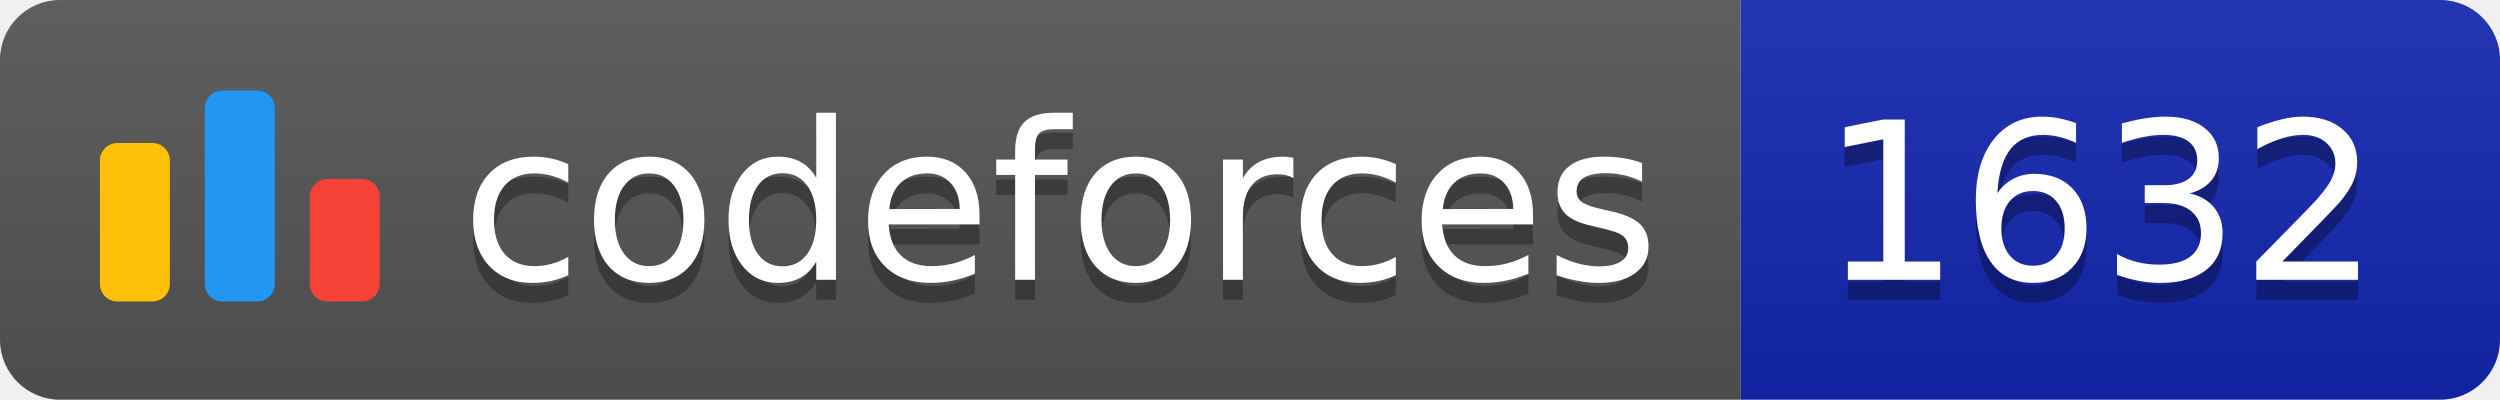
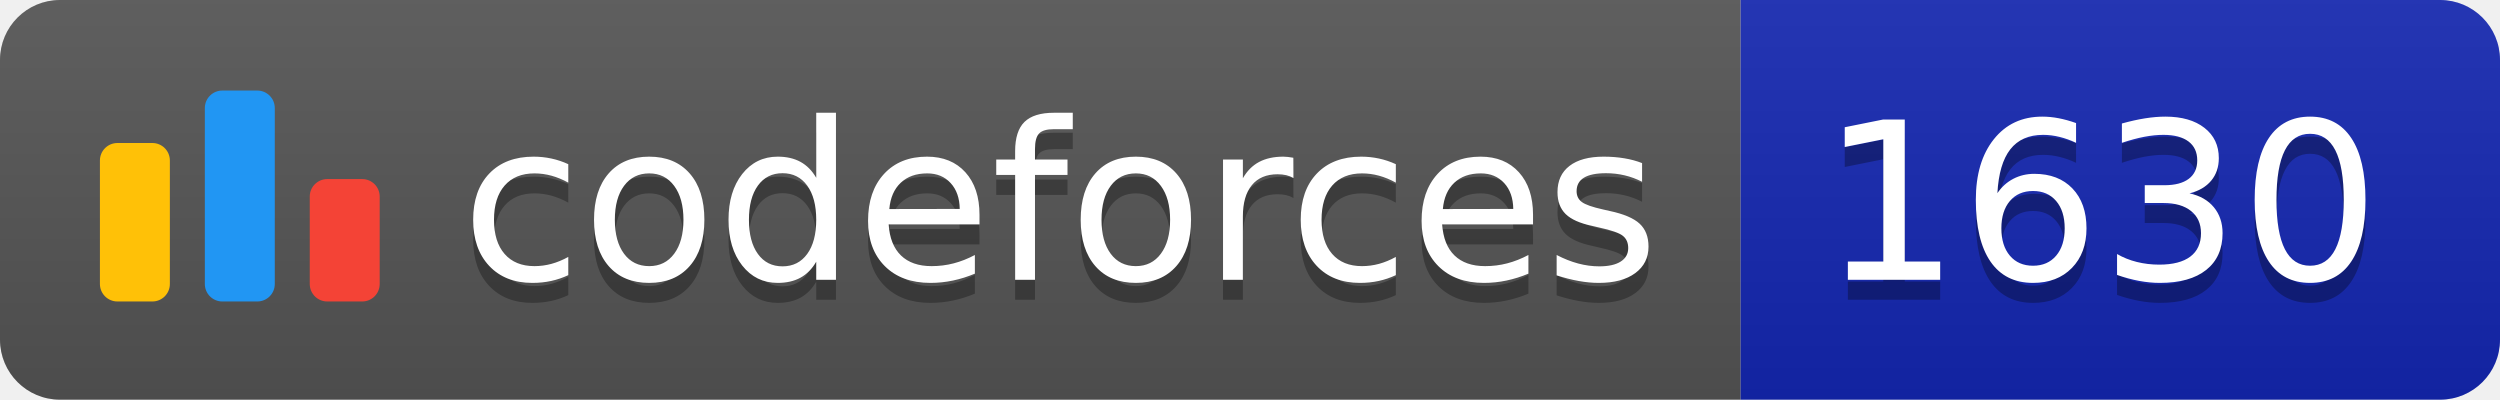
<svg xmlns="http://www.w3.org/2000/svg" width="125.1" height="20">
  <linearGradient id="smooth" x2="0" y2="100%">
    <stop offset="0" stop-color="#bbb" stop-opacity=".1" />
    <stop offset="1" stop-opacity=".1" />
  </linearGradient>
  <clipPath id="round">
    <rect width="125.1" height="20" rx="3" fill="#fff" />
  </clipPath>
  <g clip-path="url(#round)">
    <rect width="87.1" height="20" fill="#555" />
    <rect x="87.1" width="38.0" height="20" fill="#1427B2" />
    <rect width="125.1" height="20" fill="url(#smooth)" />
  </g>
  <g fill="#fff" text-anchor="middle" font-family="DejaVu Sans,Verdana,Geneva,sans-serif" font-size="110">
    <svg x="5" y="3" class="logo" width="14" height="14" viewBox="0 0 32 25" fill="none">
      <rect y="6" width="8" height="18.125" rx="2" fill="#FFC107" />
      <rect x="24" y="10.125" width="8" height="14" rx="2" fill="#F44336" />
      <rect x="12" width="8" height="24.125" rx="2" fill="#2196F3" />
    </svg>
    <text x="530.5" y="150" fill="#010101" fill-opacity=".3" transform="scale(0.1)" textLength="601.0" lengthAdjust="spacing">codeforces
        </text>
    <text x="530.5" y="140" transform="scale(0.1)" textLength="601.0" lengthAdjust="spacing">codeforces</text>
-     <text x="1051.0" y="150" fill="#010101" fill-opacity=".3" transform="scale(0.1)" textLength="280.0" lengthAdjust="spacing">1632
+     <text x="1051.0" y="150" fill="#010101" fill-opacity=".3" transform="scale(0.1)" textLength="280.0" lengthAdjust="spacing">1630
        </text>
-     <text x="1051.0" y="140" transform="scale(0.1)" textLength="280.0" lengthAdjust="spacing">1632</text>
+     <text x="1051.0" y="140" transform="scale(0.1)" textLength="280.0" lengthAdjust="spacing">1630</text>
  </g>
</svg>
